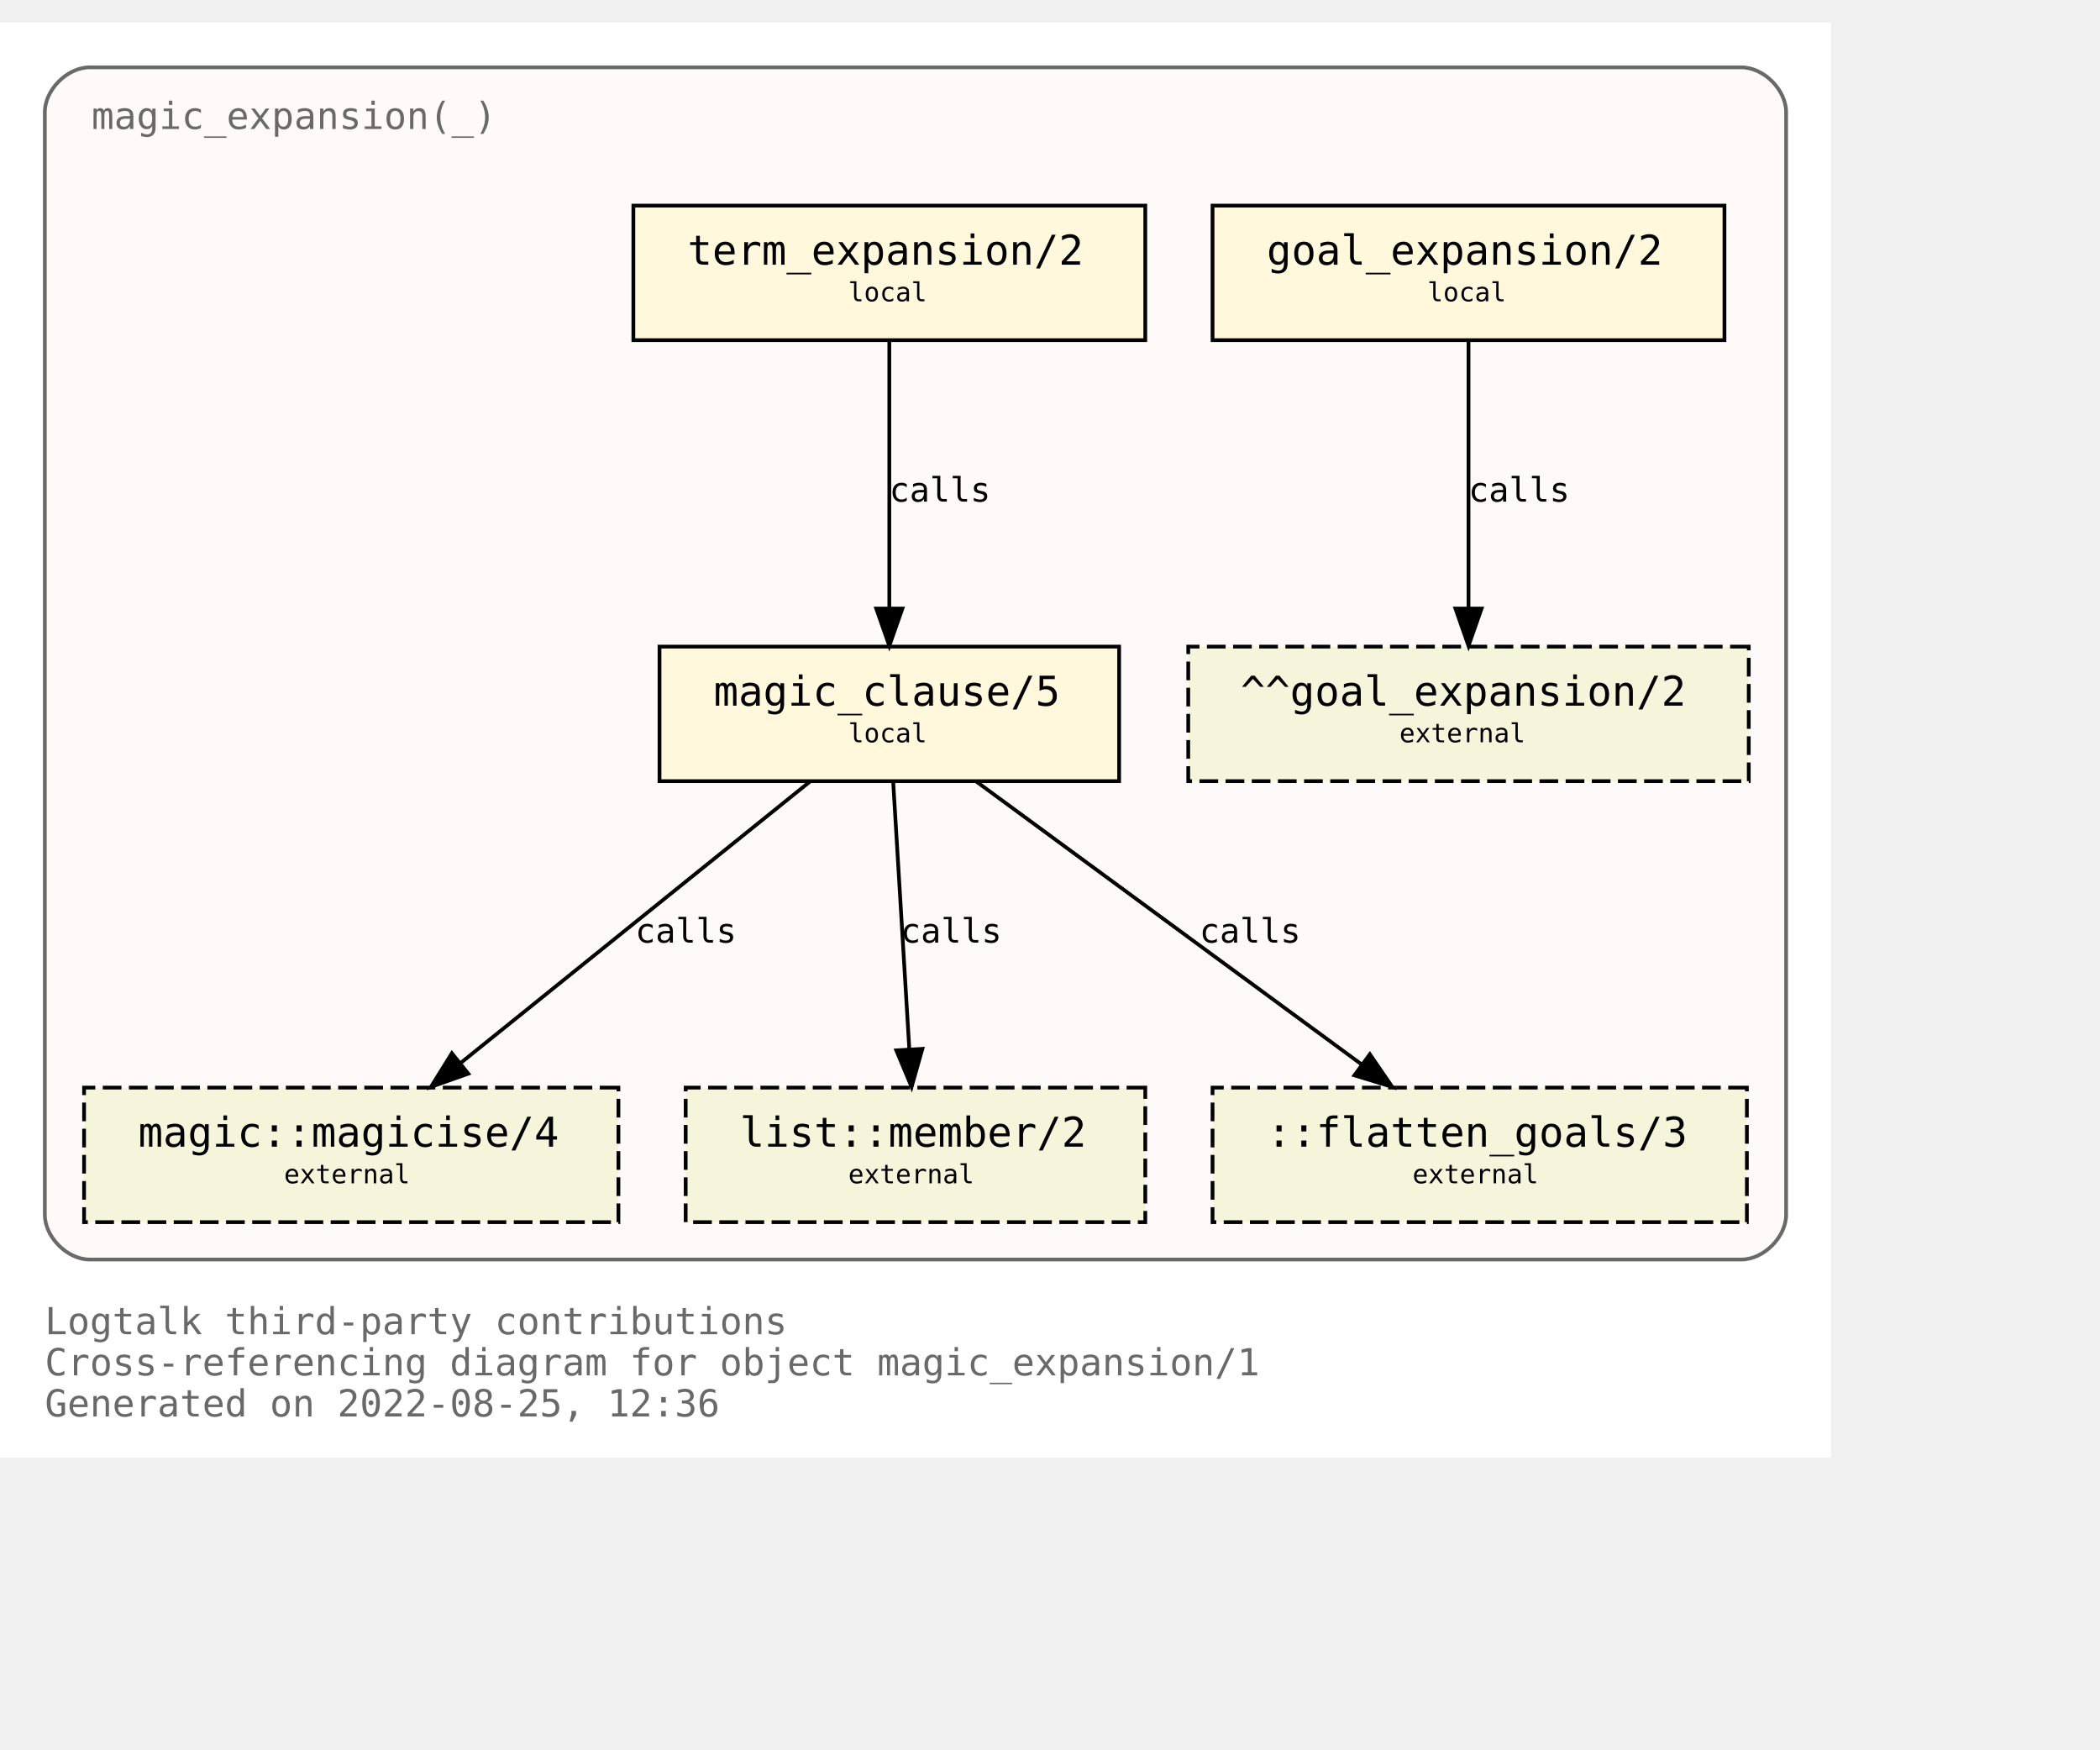
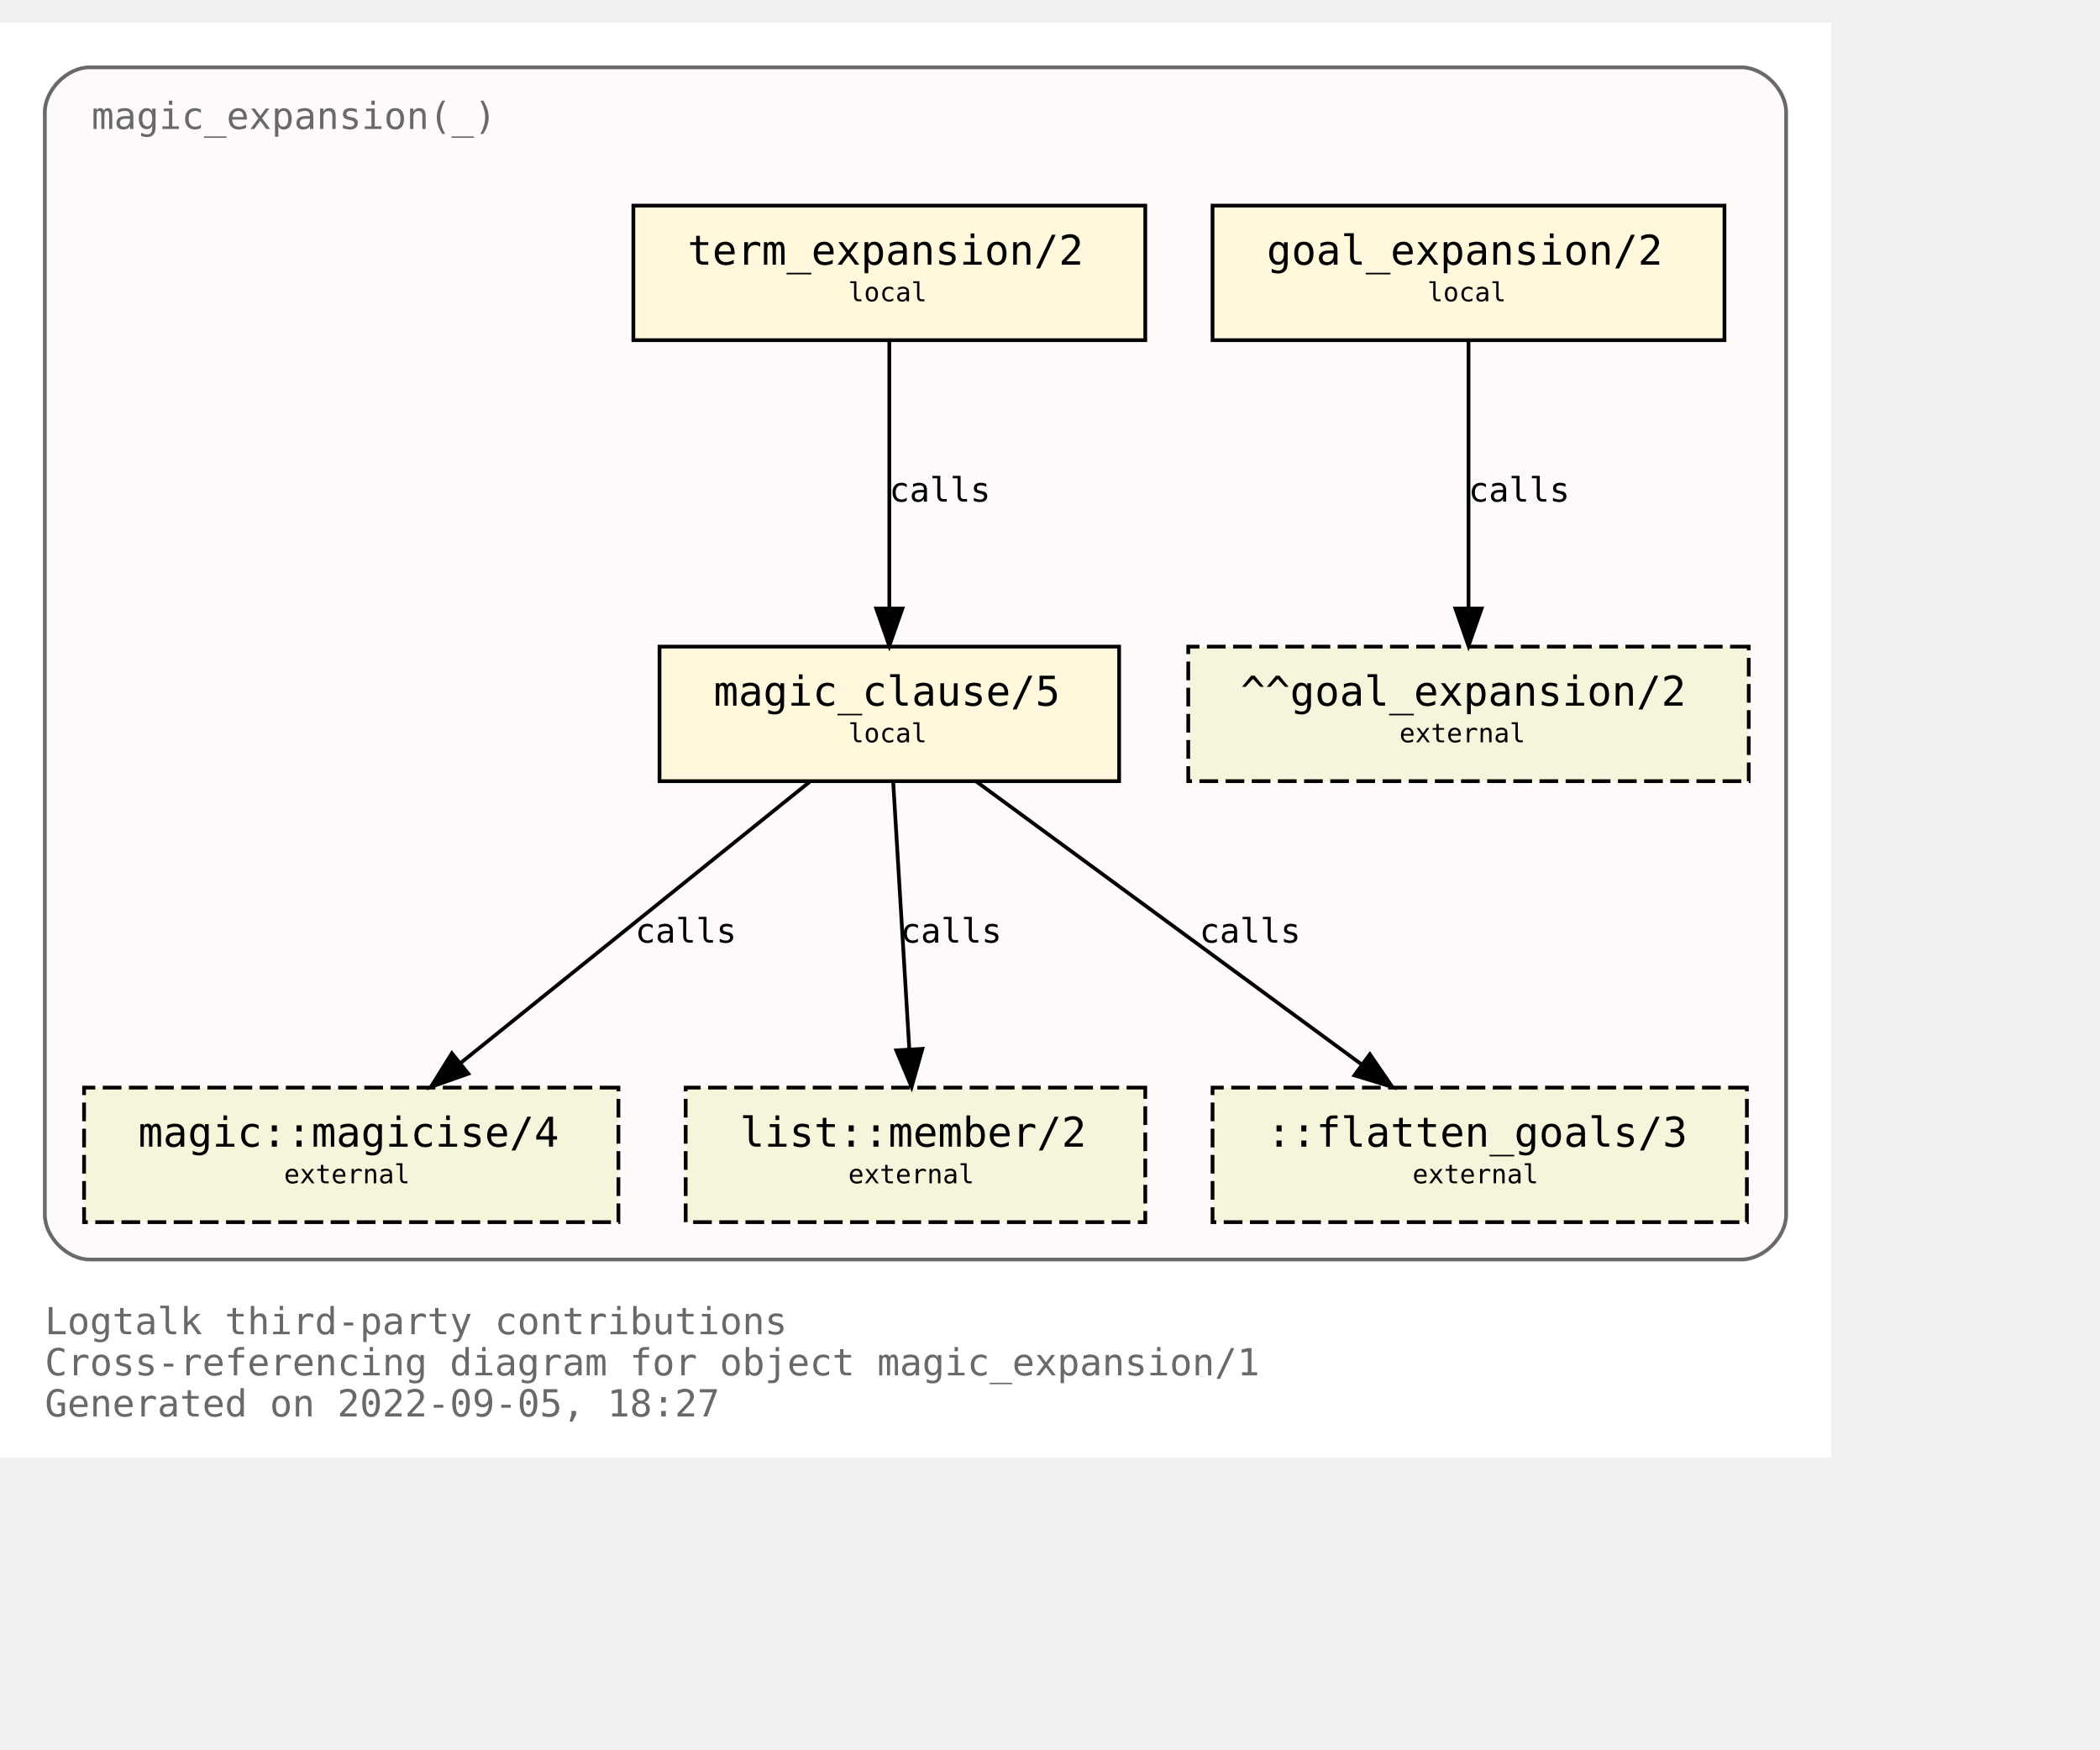
<svg xmlns="http://www.w3.org/2000/svg" xmlns:xlink="http://www.w3.org/1999/xlink" width="634pt" height="528pt" viewBox="72.00 72.00 562.00 456.00">
  <g id="graph0" class="graph" transform="scale(1 1) rotate(0) translate(76 452)">
    <polygon fill="white" stroke="transparent" points="-4,4 -4,-380 486,-380 486,4 -4,4" />
    <text text-anchor="start" x="8" y="-29" font-family="Monospace" font-size="10.00" fill="dimgray">Logtalk third-party contributions</text>
    <text text-anchor="start" x="8" y="-18" font-family="Monospace" font-size="10.00" fill="dimgray">Cross-referencing diagram for object magic_expansion/1</text>
-     <text text-anchor="start" x="8" y="-7" font-family="Monospace" font-size="10.00" fill="dimgray">Generated on 2022-08-25, 12:36</text>
+     <text text-anchor="start" x="8" y="-7" font-family="Monospace" font-size="10.00" fill="dimgray">Generated on 2022-09-05, 18:27</text>
    <g id="clust1" class="cluster">
      <g id="a_clust1">
        <a xlink:title="magic_expansion(_)">
          <path fill="snow" stroke="dimgray" d="M20,-49C20,-49 462,-49 462,-49 468,-49 474,-55 474,-61 474,-61 474,-356 474,-356 474,-362 468,-368 462,-368 462,-368 20,-368 20,-368 14,-368 8,-362 8,-356 8,-356 8,-61 8,-61 8,-55 14,-49 20,-49" />
          <g id="a_clust1_0">
-             <a xlink:href="https://github.com/LogtalkDotOrg/logtalk3/tree/abff36a73ecca6233da9a031d2c7e5e2c4696da6/contributions/verdi_neruda/magic_expansion.lgt" xlink:title="https://github.com/LogtalkDotOrg/logtalk3/tree/abff36a73ecca6233da9a031d2c7e5e2c4696da6/contributions/verdi_neruda/magic_expansion.lgt">
+             <a xlink:href="https://github.com/LogtalkDotOrg/logtalk3/tree/0107cdbe01f9718284a434a27a7a3f10d8e1634d/contributions/verdi_neruda/magic_expansion.lgt" xlink:title="https://github.com/LogtalkDotOrg/logtalk3/tree/0107cdbe01f9718284a434a27a7a3f10d8e1634d/contributions/verdi_neruda/magic_expansion.lgt">
              <text text-anchor="start" x="20.5" y="-351.5" font-family="Monospace" font-size="10.00" fill="dimgray">magic_expansion(_)</text>
            </a>
          </g>
        </a>
      </g>
    </g>
    <g id="node1" class="node">
      <g id="a_node1">
-         <a xlink:href="https://github.com/LogtalkDotOrg/logtalk3/tree/abff36a73ecca6233da9a031d2c7e5e2c4696da6/contributions/verdi_neruda/magic_expansion.lgt#L51" xlink:title="https://github.com/LogtalkDotOrg/logtalk3/tree/abff36a73ecca6233da9a031d2c7e5e2c4696da6/contributions/verdi_neruda/magic_expansion.lgt#L51">
+         <a xlink:href="https://github.com/LogtalkDotOrg/logtalk3/tree/0107cdbe01f9718284a434a27a7a3f10d8e1634d/contributions/verdi_neruda/magic_expansion.lgt#L51" xlink:title="https://github.com/LogtalkDotOrg/logtalk3/tree/0107cdbe01f9718284a434a27a7a3f10d8e1634d/contributions/verdi_neruda/magic_expansion.lgt#L51">
          <polygon fill="cornsilk" stroke="black" points="457.5,-331 320.5,-331 320.5,-295 457.5,-295 457.5,-331" />
          <text text-anchor="start" x="329" y="-315.8" font-family="Monospace" font-size="9.00"> </text>
          <text text-anchor="start" x="335" y="-315.2" font-family="Monospace" font-size="11.00">goal_expansion/2</text>
          <text text-anchor="start" x="444" y="-315.8" font-family="Monospace" font-size="9.00"> </text>
          <text text-anchor="start" x="329" y="-304.8" font-family="Monospace" font-size="9.00"> </text>
          <text text-anchor="start" x="378" y="-305.4" font-family="Monospace" font-size="7.00">local</text>
          <text text-anchor="start" x="444" y="-304.8" font-family="Monospace" font-size="9.00"> </text>
        </a>
      </g>
    </g>
    <g id="node7" class="node">
      <polygon fill="beige" stroke="black" stroke-dasharray="5,2" points="464,-213 314,-213 314,-177 464,-177 464,-213" />
      <text text-anchor="start" x="322" y="-197.8" font-family="Monospace" font-size="9.00"> </text>
      <text text-anchor="start" x="328" y="-197.2" font-family="Monospace" font-size="11.00">^^goal_expansion/2</text>
      <text text-anchor="start" x="450" y="-197.8" font-family="Monospace" font-size="9.00"> </text>
      <text text-anchor="start" x="322" y="-186.8" font-family="Monospace" font-size="9.00"> </text>
      <text text-anchor="start" x="370.5" y="-187.4" font-family="Monospace" font-size="7.00">external</text>
      <text text-anchor="start" x="450" y="-186.8" font-family="Monospace" font-size="9.00"> </text>
    </g>
    <g id="edge3" class="edge">
      <g id="a_edge3">
-         <a xlink:href="https://github.com/LogtalkDotOrg/logtalk3/tree/abff36a73ecca6233da9a031d2c7e5e2c4696da6/contributions/verdi_neruda/magic_expansion.lgt#L51" xlink:title="calls">
+         <a xlink:href="https://github.com/LogtalkDotOrg/logtalk3/tree/0107cdbe01f9718284a434a27a7a3f10d8e1634d/contributions/verdi_neruda/magic_expansion.lgt#L51" xlink:title="calls">
          <path fill="none" stroke="black" d="M389,-294.88C389,-276.04 389,-245.47 389,-223.3" />
          <polygon fill="black" stroke="black" points="392.5,-223.19 389,-213.19 385.5,-223.19 392.5,-223.19" />
        </a>
      </g>
      <g id="a_edge3-label">
-         <a xlink:href="https://github.com/LogtalkDotOrg/logtalk3/tree/abff36a73ecca6233da9a031d2c7e5e2c4696da6/contributions/verdi_neruda/magic_expansion.lgt#L51" xlink:title="https://github.com/LogtalkDotOrg/logtalk3/tree/abff36a73ecca6233da9a031d2c7e5e2c4696da6/contributions/verdi_neruda/magic_expansion.lgt#L51">
+         <a xlink:href="https://github.com/LogtalkDotOrg/logtalk3/tree/0107cdbe01f9718284a434a27a7a3f10d8e1634d/contributions/verdi_neruda/magic_expansion.lgt#L51" xlink:title="https://github.com/LogtalkDotOrg/logtalk3/tree/0107cdbe01f9718284a434a27a7a3f10d8e1634d/contributions/verdi_neruda/magic_expansion.lgt#L51">
          <text text-anchor="start" x="389" y="-251.8" font-family="Monospace" font-size="9.00">calls</text>
        </a>
      </g>
    </g>
    <g id="node2" class="node">
      <g id="a_node2">
-         <a xlink:href="https://github.com/LogtalkDotOrg/logtalk3/tree/abff36a73ecca6233da9a031d2c7e5e2c4696da6/contributions/verdi_neruda/magic_expansion.lgt#L54" xlink:title="https://github.com/LogtalkDotOrg/logtalk3/tree/abff36a73ecca6233da9a031d2c7e5e2c4696da6/contributions/verdi_neruda/magic_expansion.lgt#L54">
+         <a xlink:href="https://github.com/LogtalkDotOrg/logtalk3/tree/0107cdbe01f9718284a434a27a7a3f10d8e1634d/contributions/verdi_neruda/magic_expansion.lgt#L54" xlink:title="https://github.com/LogtalkDotOrg/logtalk3/tree/0107cdbe01f9718284a434a27a7a3f10d8e1634d/contributions/verdi_neruda/magic_expansion.lgt#L54">
          <polygon fill="cornsilk" stroke="black" points="302.5,-331 165.5,-331 165.5,-295 302.5,-295 302.5,-331" />
          <text text-anchor="start" x="174" y="-315.8" font-family="Monospace" font-size="9.00"> </text>
          <text text-anchor="start" x="180" y="-315.2" font-family="Monospace" font-size="11.00">term_expansion/2</text>
          <text text-anchor="start" x="289" y="-315.8" font-family="Monospace" font-size="9.00"> </text>
          <text text-anchor="start" x="174" y="-304.8" font-family="Monospace" font-size="9.00"> </text>
          <text text-anchor="start" x="223" y="-305.4" font-family="Monospace" font-size="7.00">local</text>
          <text text-anchor="start" x="289" y="-304.8" font-family="Monospace" font-size="9.00"> </text>
        </a>
      </g>
    </g>
    <g id="node3" class="node">
      <g id="a_node3">
-         <a xlink:href="https://github.com/LogtalkDotOrg/logtalk3/tree/abff36a73ecca6233da9a031d2c7e5e2c4696da6/contributions/verdi_neruda/magic_expansion.lgt#L61" xlink:title="https://github.com/LogtalkDotOrg/logtalk3/tree/abff36a73ecca6233da9a031d2c7e5e2c4696da6/contributions/verdi_neruda/magic_expansion.lgt#L61">
+         <a xlink:href="https://github.com/LogtalkDotOrg/logtalk3/tree/0107cdbe01f9718284a434a27a7a3f10d8e1634d/contributions/verdi_neruda/magic_expansion.lgt#L61" xlink:title="https://github.com/LogtalkDotOrg/logtalk3/tree/0107cdbe01f9718284a434a27a7a3f10d8e1634d/contributions/verdi_neruda/magic_expansion.lgt#L61">
          <polygon fill="cornsilk" stroke="black" points="295.5,-213 172.5,-213 172.5,-177 295.5,-177 295.5,-213" />
          <text text-anchor="start" x="181" y="-197.8" font-family="Monospace" font-size="9.00"> </text>
          <text text-anchor="start" x="187" y="-197.2" font-family="Monospace" font-size="11.00">magic_clause/5</text>
          <text text-anchor="start" x="282" y="-197.8" font-family="Monospace" font-size="9.00"> </text>
          <text text-anchor="start" x="181" y="-186.8" font-family="Monospace" font-size="9.00"> </text>
          <text text-anchor="start" x="223" y="-187.4" font-family="Monospace" font-size="7.00">local</text>
          <text text-anchor="start" x="282" y="-186.8" font-family="Monospace" font-size="9.00"> </text>
        </a>
      </g>
    </g>
    <g id="edge1" class="edge">
      <g id="a_edge1">
-         <a xlink:href="https://github.com/LogtalkDotOrg/logtalk3/tree/abff36a73ecca6233da9a031d2c7e5e2c4696da6/contributions/verdi_neruda/magic_expansion.lgt#L54" xlink:title="calls">
+         <a xlink:href="https://github.com/LogtalkDotOrg/logtalk3/tree/0107cdbe01f9718284a434a27a7a3f10d8e1634d/contributions/verdi_neruda/magic_expansion.lgt#L54" xlink:title="calls">
          <path fill="none" stroke="black" d="M234,-294.88C234,-276.04 234,-245.47 234,-223.3" />
          <polygon fill="black" stroke="black" points="237.5,-223.19 234,-213.19 230.5,-223.19 237.5,-223.19" />
        </a>
      </g>
      <g id="a_edge1-label">
-         <a xlink:href="https://github.com/LogtalkDotOrg/logtalk3/tree/abff36a73ecca6233da9a031d2c7e5e2c4696da6/contributions/verdi_neruda/magic_expansion.lgt#L54" xlink:title="https://github.com/LogtalkDotOrg/logtalk3/tree/abff36a73ecca6233da9a031d2c7e5e2c4696da6/contributions/verdi_neruda/magic_expansion.lgt#L54">
+         <a xlink:href="https://github.com/LogtalkDotOrg/logtalk3/tree/0107cdbe01f9718284a434a27a7a3f10d8e1634d/contributions/verdi_neruda/magic_expansion.lgt#L54" xlink:title="https://github.com/LogtalkDotOrg/logtalk3/tree/0107cdbe01f9718284a434a27a7a3f10d8e1634d/contributions/verdi_neruda/magic_expansion.lgt#L54">
          <text text-anchor="start" x="234" y="-251.8" font-family="Monospace" font-size="9.00">calls</text>
        </a>
      </g>
    </g>
    <g id="node4" class="node">
      <g id="a_node4">
        <a xlink:href="https://logtalk.org/library/magic_0.html#magicise/4" xlink:title="https://logtalk.org/library/magic_0.html#magicise/4">
          <polygon fill="beige" stroke="black" stroke-dasharray="5,2" points="161.5,-95 18.5,-95 18.5,-59 161.5,-59 161.5,-95" />
          <text text-anchor="start" x="27" y="-79.8" font-family="Monospace" font-size="9.00"> </text>
          <text text-anchor="start" x="33" y="-79.2" font-family="Monospace" font-size="11.00">magic::magicise/4</text>
          <text text-anchor="start" x="148" y="-79.8" font-family="Monospace" font-size="9.00"> </text>
          <text text-anchor="start" x="27" y="-68.8" font-family="Monospace" font-size="9.00"> </text>
          <text text-anchor="start" x="72" y="-69.4" font-family="Monospace" font-size="7.00">external</text>
          <text text-anchor="start" x="148" y="-68.8" font-family="Monospace" font-size="9.00"> </text>
        </a>
      </g>
    </g>
    <g id="edge4" class="edge">
      <g id="a_edge4">
-         <a xlink:href="https://github.com/LogtalkDotOrg/logtalk3/tree/abff36a73ecca6233da9a031d2c7e5e2c4696da6/contributions/verdi_neruda/magic_expansion.lgt#L61" xlink:title="calls">
+         <a xlink:href="https://github.com/LogtalkDotOrg/logtalk3/tree/0107cdbe01f9718284a434a27a7a3f10d8e1634d/contributions/verdi_neruda/magic_expansion.lgt#L61" xlink:title="calls">
          <path fill="none" stroke="black" d="M212.75,-176.88C187.97,-156.92 146.88,-123.82 119.13,-101.47" />
          <polygon fill="black" stroke="black" points="121.32,-98.73 111.33,-95.19 116.93,-104.19 121.32,-98.73" />
        </a>
      </g>
      <g id="a_edge4-label">
-         <a xlink:href="https://github.com/LogtalkDotOrg/logtalk3/tree/abff36a73ecca6233da9a031d2c7e5e2c4696da6/contributions/verdi_neruda/magic_expansion.lgt#L61" xlink:title="https://github.com/LogtalkDotOrg/logtalk3/tree/abff36a73ecca6233da9a031d2c7e5e2c4696da6/contributions/verdi_neruda/magic_expansion.lgt#L61">
+         <a xlink:href="https://github.com/LogtalkDotOrg/logtalk3/tree/0107cdbe01f9718284a434a27a7a3f10d8e1634d/contributions/verdi_neruda/magic_expansion.lgt#L61" xlink:title="https://github.com/LogtalkDotOrg/logtalk3/tree/0107cdbe01f9718284a434a27a7a3f10d8e1634d/contributions/verdi_neruda/magic_expansion.lgt#L61">
          <text text-anchor="start" x="166" y="-133.8" font-family="Monospace" font-size="9.00">calls</text>
        </a>
      </g>
    </g>
    <g id="node5" class="node">
      <g id="a_node5">
        <a xlink:href="https://logtalk.org/library/listp_0.html#member/2" xlink:title="https://logtalk.org/library/listp_0.html#member/2">
          <polygon fill="beige" stroke="black" stroke-dasharray="5,2" points="302.5,-95 179.5,-95 179.5,-59 302.5,-59 302.5,-95" />
          <text text-anchor="start" x="188" y="-79.8" font-family="Monospace" font-size="9.00"> </text>
          <text text-anchor="start" x="194" y="-79.2" font-family="Monospace" font-size="11.00">list::member/2</text>
          <text text-anchor="start" x="289" y="-79.8" font-family="Monospace" font-size="9.00"> </text>
          <text text-anchor="start" x="188" y="-68.8" font-family="Monospace" font-size="9.00"> </text>
          <text text-anchor="start" x="223" y="-69.4" font-family="Monospace" font-size="7.00">external</text>
          <text text-anchor="start" x="289" y="-68.8" font-family="Monospace" font-size="9.00"> </text>
        </a>
      </g>
    </g>
    <g id="edge5" class="edge">
      <g id="a_edge5">
-         <a xlink:href="https://github.com/LogtalkDotOrg/logtalk3/tree/abff36a73ecca6233da9a031d2c7e5e2c4696da6/contributions/verdi_neruda/magic_expansion.lgt#L61" xlink:title="calls">
+         <a xlink:href="https://github.com/LogtalkDotOrg/logtalk3/tree/0107cdbe01f9718284a434a27a7a3f10d8e1634d/contributions/verdi_neruda/magic_expansion.lgt#L61" xlink:title="calls">
          <path fill="none" stroke="black" d="M235.03,-176.88C236.17,-158.04 238.01,-127.47 239.35,-105.3" />
          <polygon fill="black" stroke="black" points="242.85,-105.38 239.96,-95.19 235.87,-104.96 242.85,-105.38" />
        </a>
      </g>
      <g id="a_edge5-label">
-         <a xlink:href="https://github.com/LogtalkDotOrg/logtalk3/tree/abff36a73ecca6233da9a031d2c7e5e2c4696da6/contributions/verdi_neruda/magic_expansion.lgt#L61" xlink:title="https://github.com/LogtalkDotOrg/logtalk3/tree/abff36a73ecca6233da9a031d2c7e5e2c4696da6/contributions/verdi_neruda/magic_expansion.lgt#L61">
+         <a xlink:href="https://github.com/LogtalkDotOrg/logtalk3/tree/0107cdbe01f9718284a434a27a7a3f10d8e1634d/contributions/verdi_neruda/magic_expansion.lgt#L61" xlink:title="https://github.com/LogtalkDotOrg/logtalk3/tree/0107cdbe01f9718284a434a27a7a3f10d8e1634d/contributions/verdi_neruda/magic_expansion.lgt#L61">
          <text text-anchor="start" x="237" y="-133.8" font-family="Monospace" font-size="9.00">calls</text>
        </a>
      </g>
    </g>
    <g id="node6" class="node">
      <polygon fill="beige" stroke="black" stroke-dasharray="5,2" points="463.5,-95 320.5,-95 320.5,-59 463.5,-59 463.5,-95" />
      <text text-anchor="start" x="329" y="-79.8" font-family="Monospace" font-size="9.00"> </text>
      <text text-anchor="start" x="335" y="-79.2" font-family="Monospace" font-size="11.00">::flatten_goals/3</text>
      <text text-anchor="start" x="450" y="-79.8" font-family="Monospace" font-size="9.00"> </text>
      <text text-anchor="start" x="329" y="-68.8" font-family="Monospace" font-size="9.00"> </text>
      <text text-anchor="start" x="374" y="-69.4" font-family="Monospace" font-size="7.00">external</text>
      <text text-anchor="start" x="450" y="-68.8" font-family="Monospace" font-size="9.00"> </text>
    </g>
    <g id="edge2" class="edge">
      <g id="a_edge2">
-         <a xlink:href="https://github.com/LogtalkDotOrg/logtalk3/tree/abff36a73ecca6233da9a031d2c7e5e2c4696da6/contributions/verdi_neruda/magic_expansion.lgt#L61" xlink:title="calls">
+         <a xlink:href="https://github.com/LogtalkDotOrg/logtalk3/tree/0107cdbe01f9718284a434a27a7a3f10d8e1634d/contributions/verdi_neruda/magic_expansion.lgt#L61" xlink:title="calls">
          <path fill="none" stroke="black" d="M257.31,-176.88C284.62,-156.84 329.98,-123.53 360.43,-101.18" />
          <polygon fill="black" stroke="black" points="362.6,-103.93 368.59,-95.19 358.46,-98.28 362.6,-103.93" />
        </a>
      </g>
      <g id="a_edge2-label">
-         <a xlink:href="https://github.com/LogtalkDotOrg/logtalk3/tree/abff36a73ecca6233da9a031d2c7e5e2c4696da6/contributions/verdi_neruda/magic_expansion.lgt#L61" xlink:title="https://github.com/LogtalkDotOrg/logtalk3/tree/abff36a73ecca6233da9a031d2c7e5e2c4696da6/contributions/verdi_neruda/magic_expansion.lgt#L61">
+         <a xlink:href="https://github.com/LogtalkDotOrg/logtalk3/tree/0107cdbe01f9718284a434a27a7a3f10d8e1634d/contributions/verdi_neruda/magic_expansion.lgt#L61" xlink:title="https://github.com/LogtalkDotOrg/logtalk3/tree/0107cdbe01f9718284a434a27a7a3f10d8e1634d/contributions/verdi_neruda/magic_expansion.lgt#L61">
          <text text-anchor="start" x="317" y="-133.8" font-family="Monospace" font-size="9.00">calls</text>
        </a>
      </g>
    </g>
  </g>
</svg>
